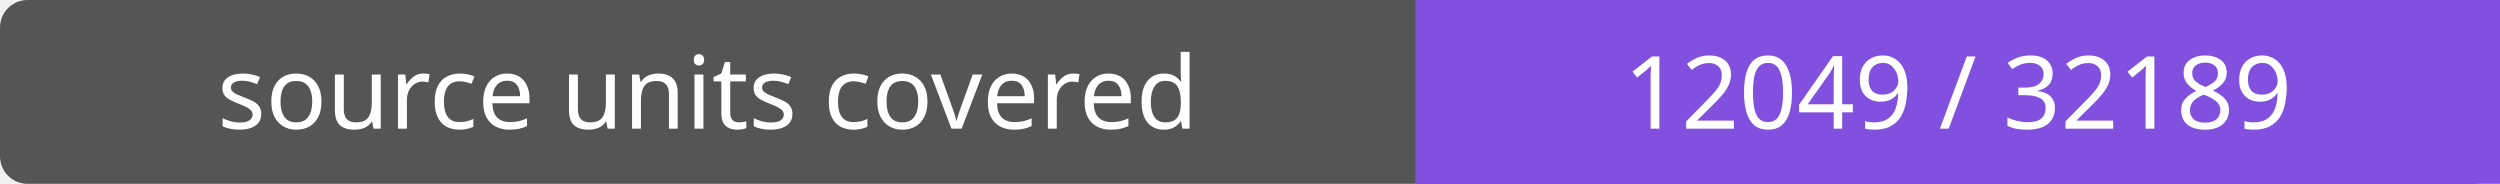
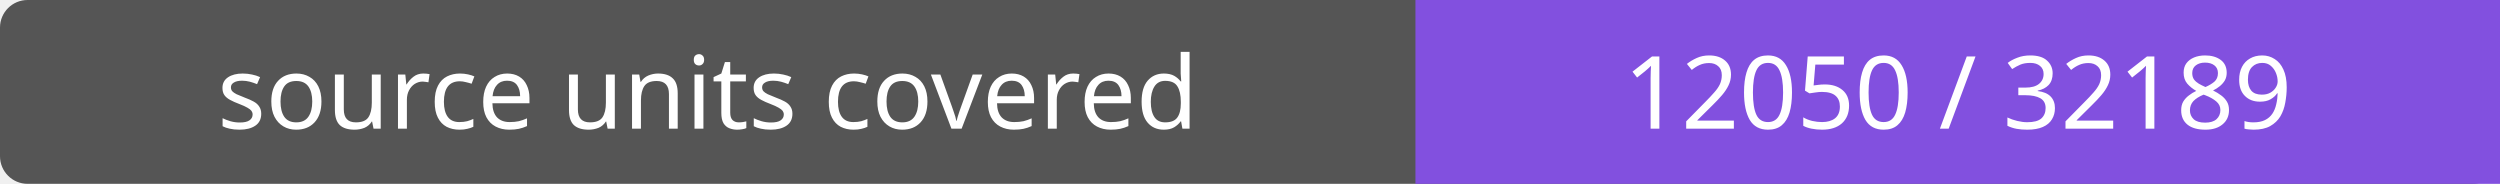
- <svg xmlns="http://www.w3.org/2000/svg" width="272" height="20" role="img" aria-label="source units covered: 12049 / 32189">
+ <svg xmlns="http://www.w3.org/2000/svg" width="272" height="20" role="img" aria-label="source units covered: 12050 / 32189">
  <rect width="272" height="20" rx="3" fill="#555" />
  <path fill="#8250df" d="M154 0h118v20H154z" />
  <g fill="#fff" text-anchor="middle" font-family="Verdana,sans-serif" font-size="11">
    <text x="77.0" y="14">source units covered</text>
-     <text x="213.0" y="14">12049 / 32189</text>
+     <text x="213.0" y="14">12050 / 32189</text>
  </g>
</svg>
